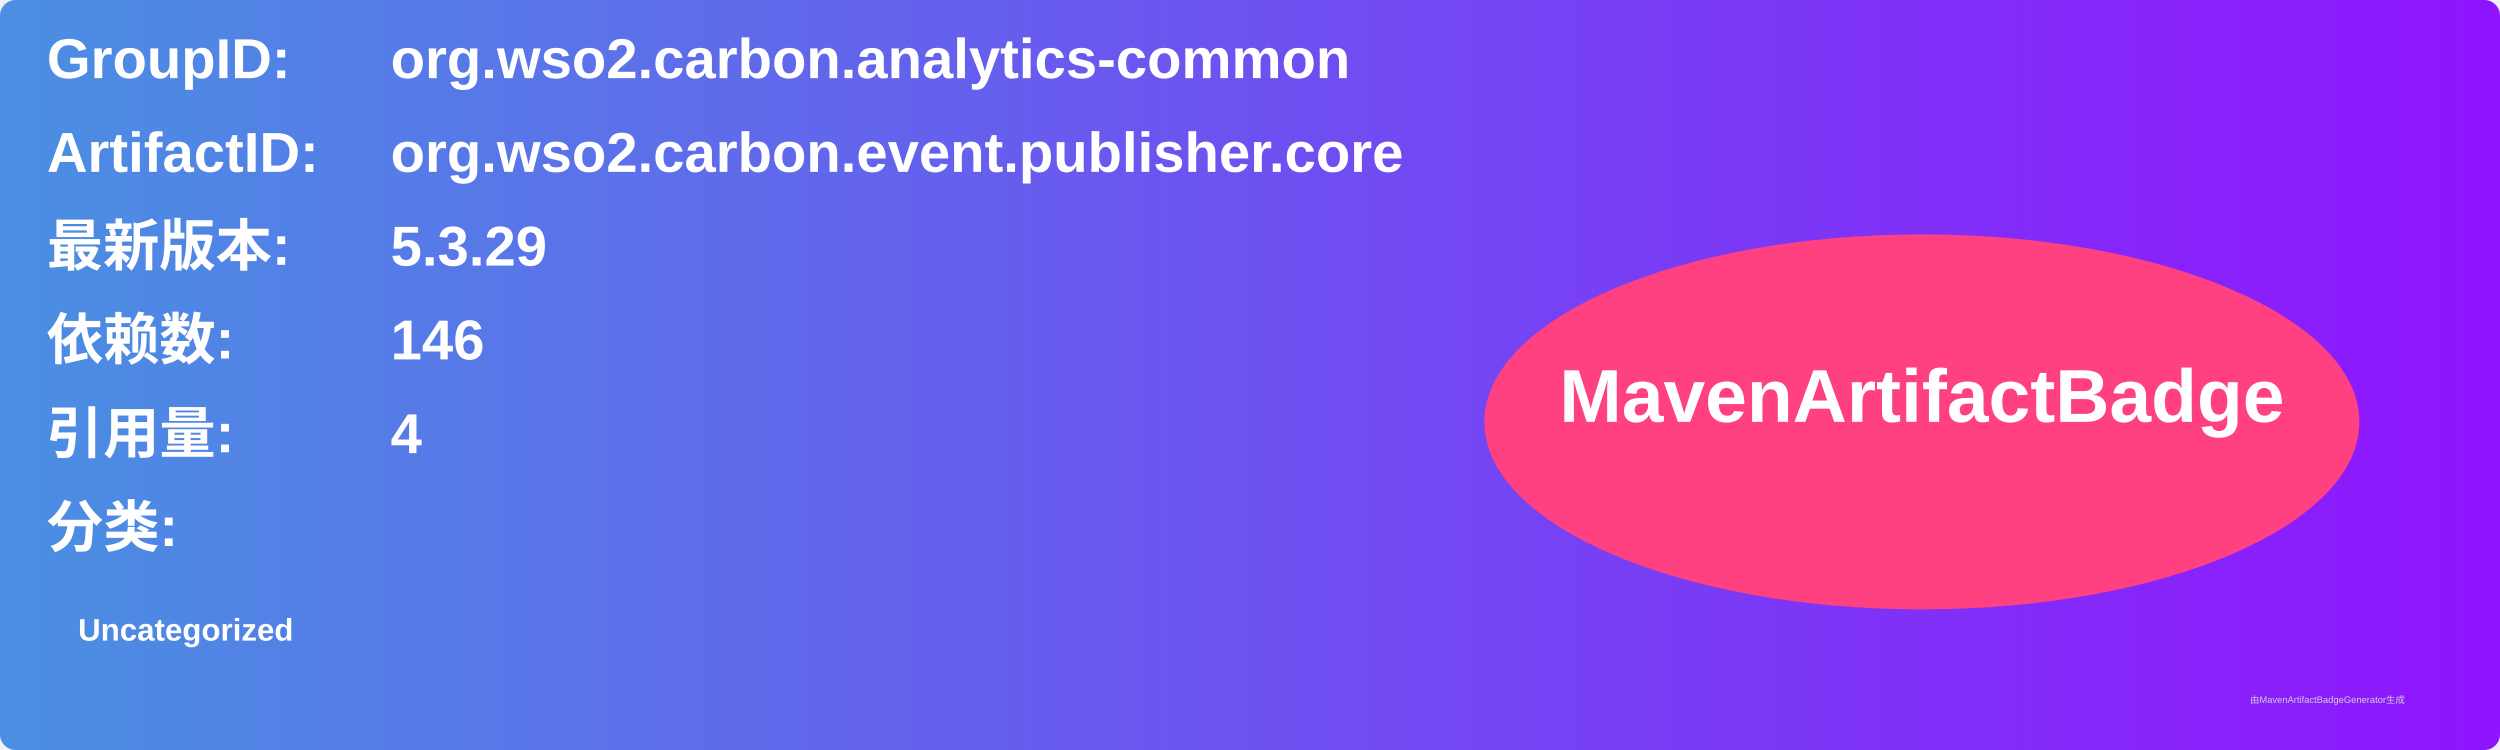
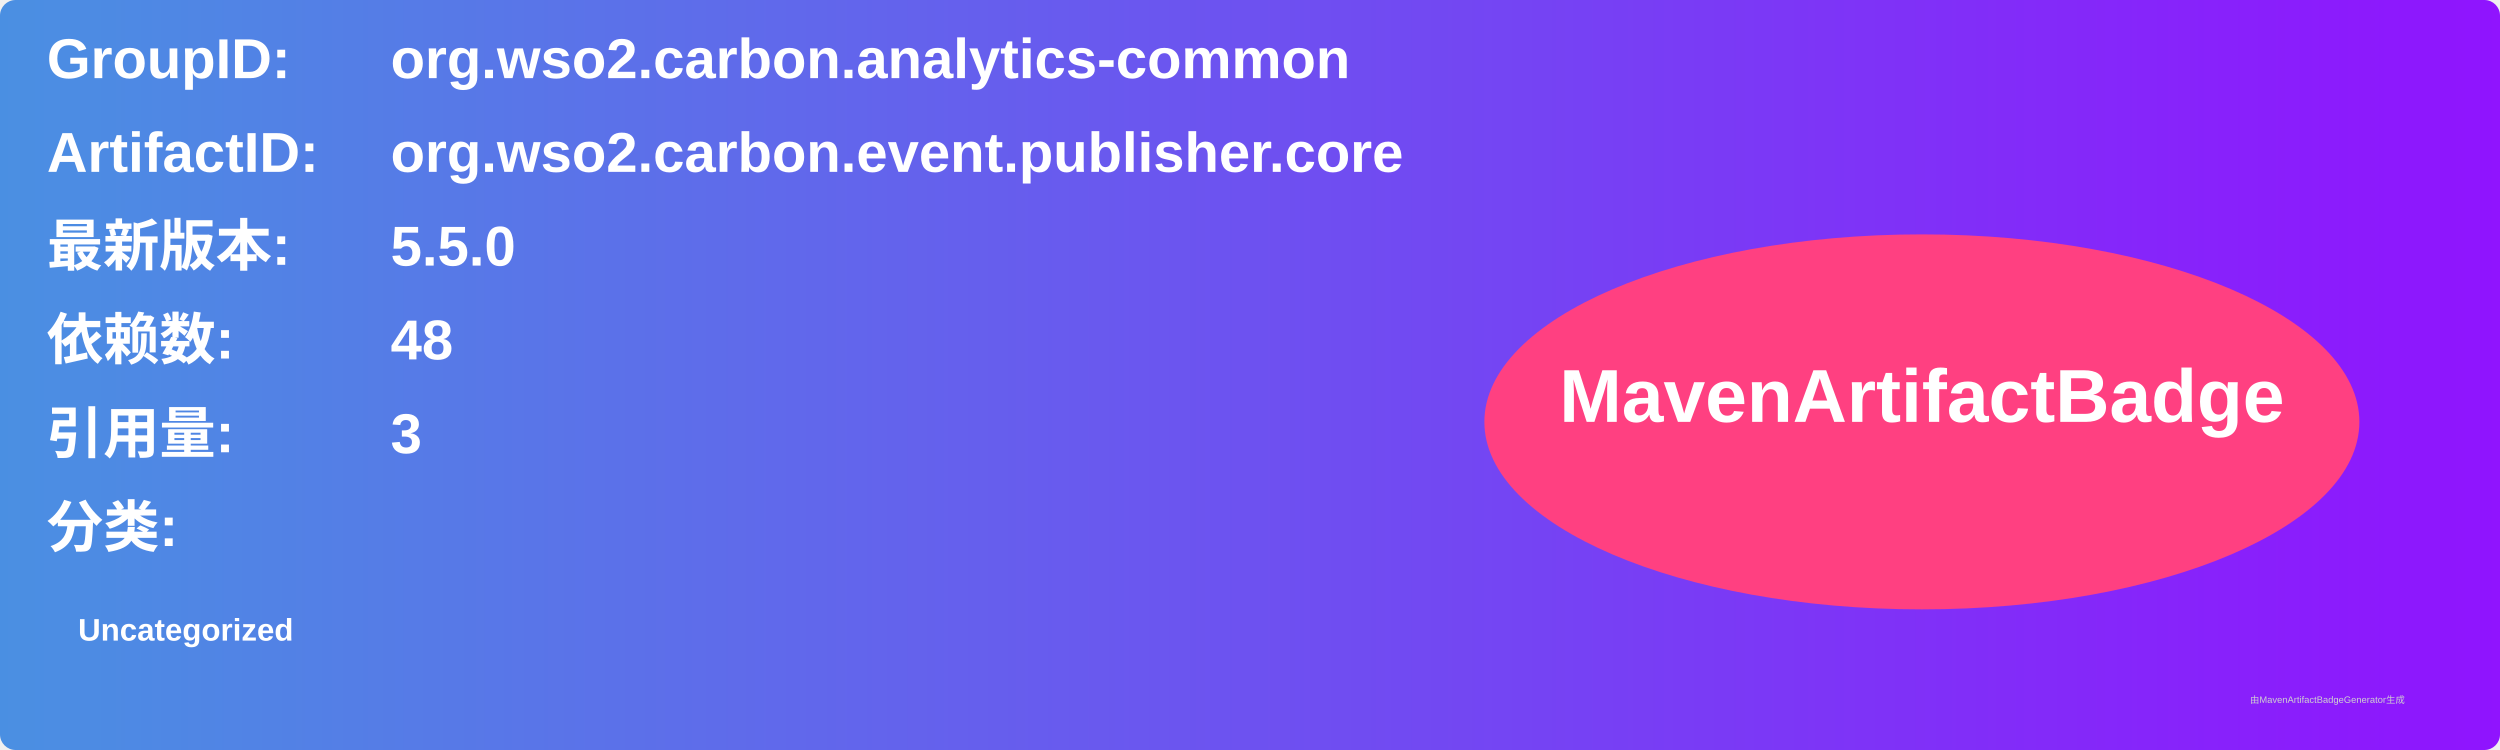
<svg xmlns="http://www.w3.org/2000/svg" width="800" height="240" viewBox="0 0 800 240">
  <linearGradient id="grad" x1="0%" y1="0%" x2="100%" y2="0%">
    <stop offset="0%" stop-color="#4a90e2" />
    <stop offset="100%" stop-color="#9013fe" />
  </linearGradient>
  <rect width="100%" height="100%" rx="5" ry="5" fill="url(#grad)" />
  <g transform="translate(15, 15)">
    <text x="0" y="10" font-family="Arial" font-size="18" fill="white" font-weight="bold" width="260">GroupID:</text>
    <text x="110" y="10" font-family="Arial" font-size="18" fill="white" font-weight="bold" width="460">org.wso2.carbon.analytics-common</text>
    <text x="0" y="40" font-family="Arial" font-size="18" fill="white" font-weight="bold" width="260">ArtifactID:</text>
    <text x="110" y="40" font-family="Arial" font-size="18" fill="white" font-weight="bold" width="460">org.wso2.carbon.event.publisher.core</text>
    <text x="0" y="70" font-family="Arial" font-size="18" fill="white" font-weight="bold">最新版本:</text>
    <text x="110" y="70" font-family="Arial" font-size="18" fill="white" font-weight="bold">
-       <tspan font-weight="bold">5.3.29</tspan>
+       <tspan font-weight="bold">5.5.0</tspan>
    </text>
    <text x="0" y="100" font-family="Arial" font-size="18" fill="white" font-weight="bold">依赖数: </text>
    <text x="110" y="100" font-family="Arial" font-size="18" fill="white">
-       <tspan font-weight="bold">146</tspan>
+       <tspan font-weight="bold">48</tspan>
    </text>
    <text x="0" y="130" font-family="Arial" font-size="18" fill="white" font-weight="bold">引用量: </text>
    <text x="110" y="130" font-family="Arial" font-size="18" fill="white">
-       <tspan font-weight="bold">4</tspan>
+       <tspan font-weight="bold">3</tspan>
    </text>
    <text x="0" y="160" font-family="Arial" font-size="18" fill="white" font-weight="bold">分类:</text>
    <text x="10" y="190" font-family="Arial" font-size="10" fill="white">
      <tspan font-weight="bold">Uncategorized</tspan>
    </text>
    <ellipse cx="600" cy="120" rx="140" ry="60" fill="#ff4081" />
    <text x="600" y="120" text-anchor="middle" font-family="Arial" font-size="24" fill="white" font-weight="bold">MavenArtifactBadge</text>
  </g>
  <text x="720" y="225" font-family="Arial" font-size="3" fill="#d0d0d0">由MavenArtifactBadgeGenerator生成</text>
</svg>
